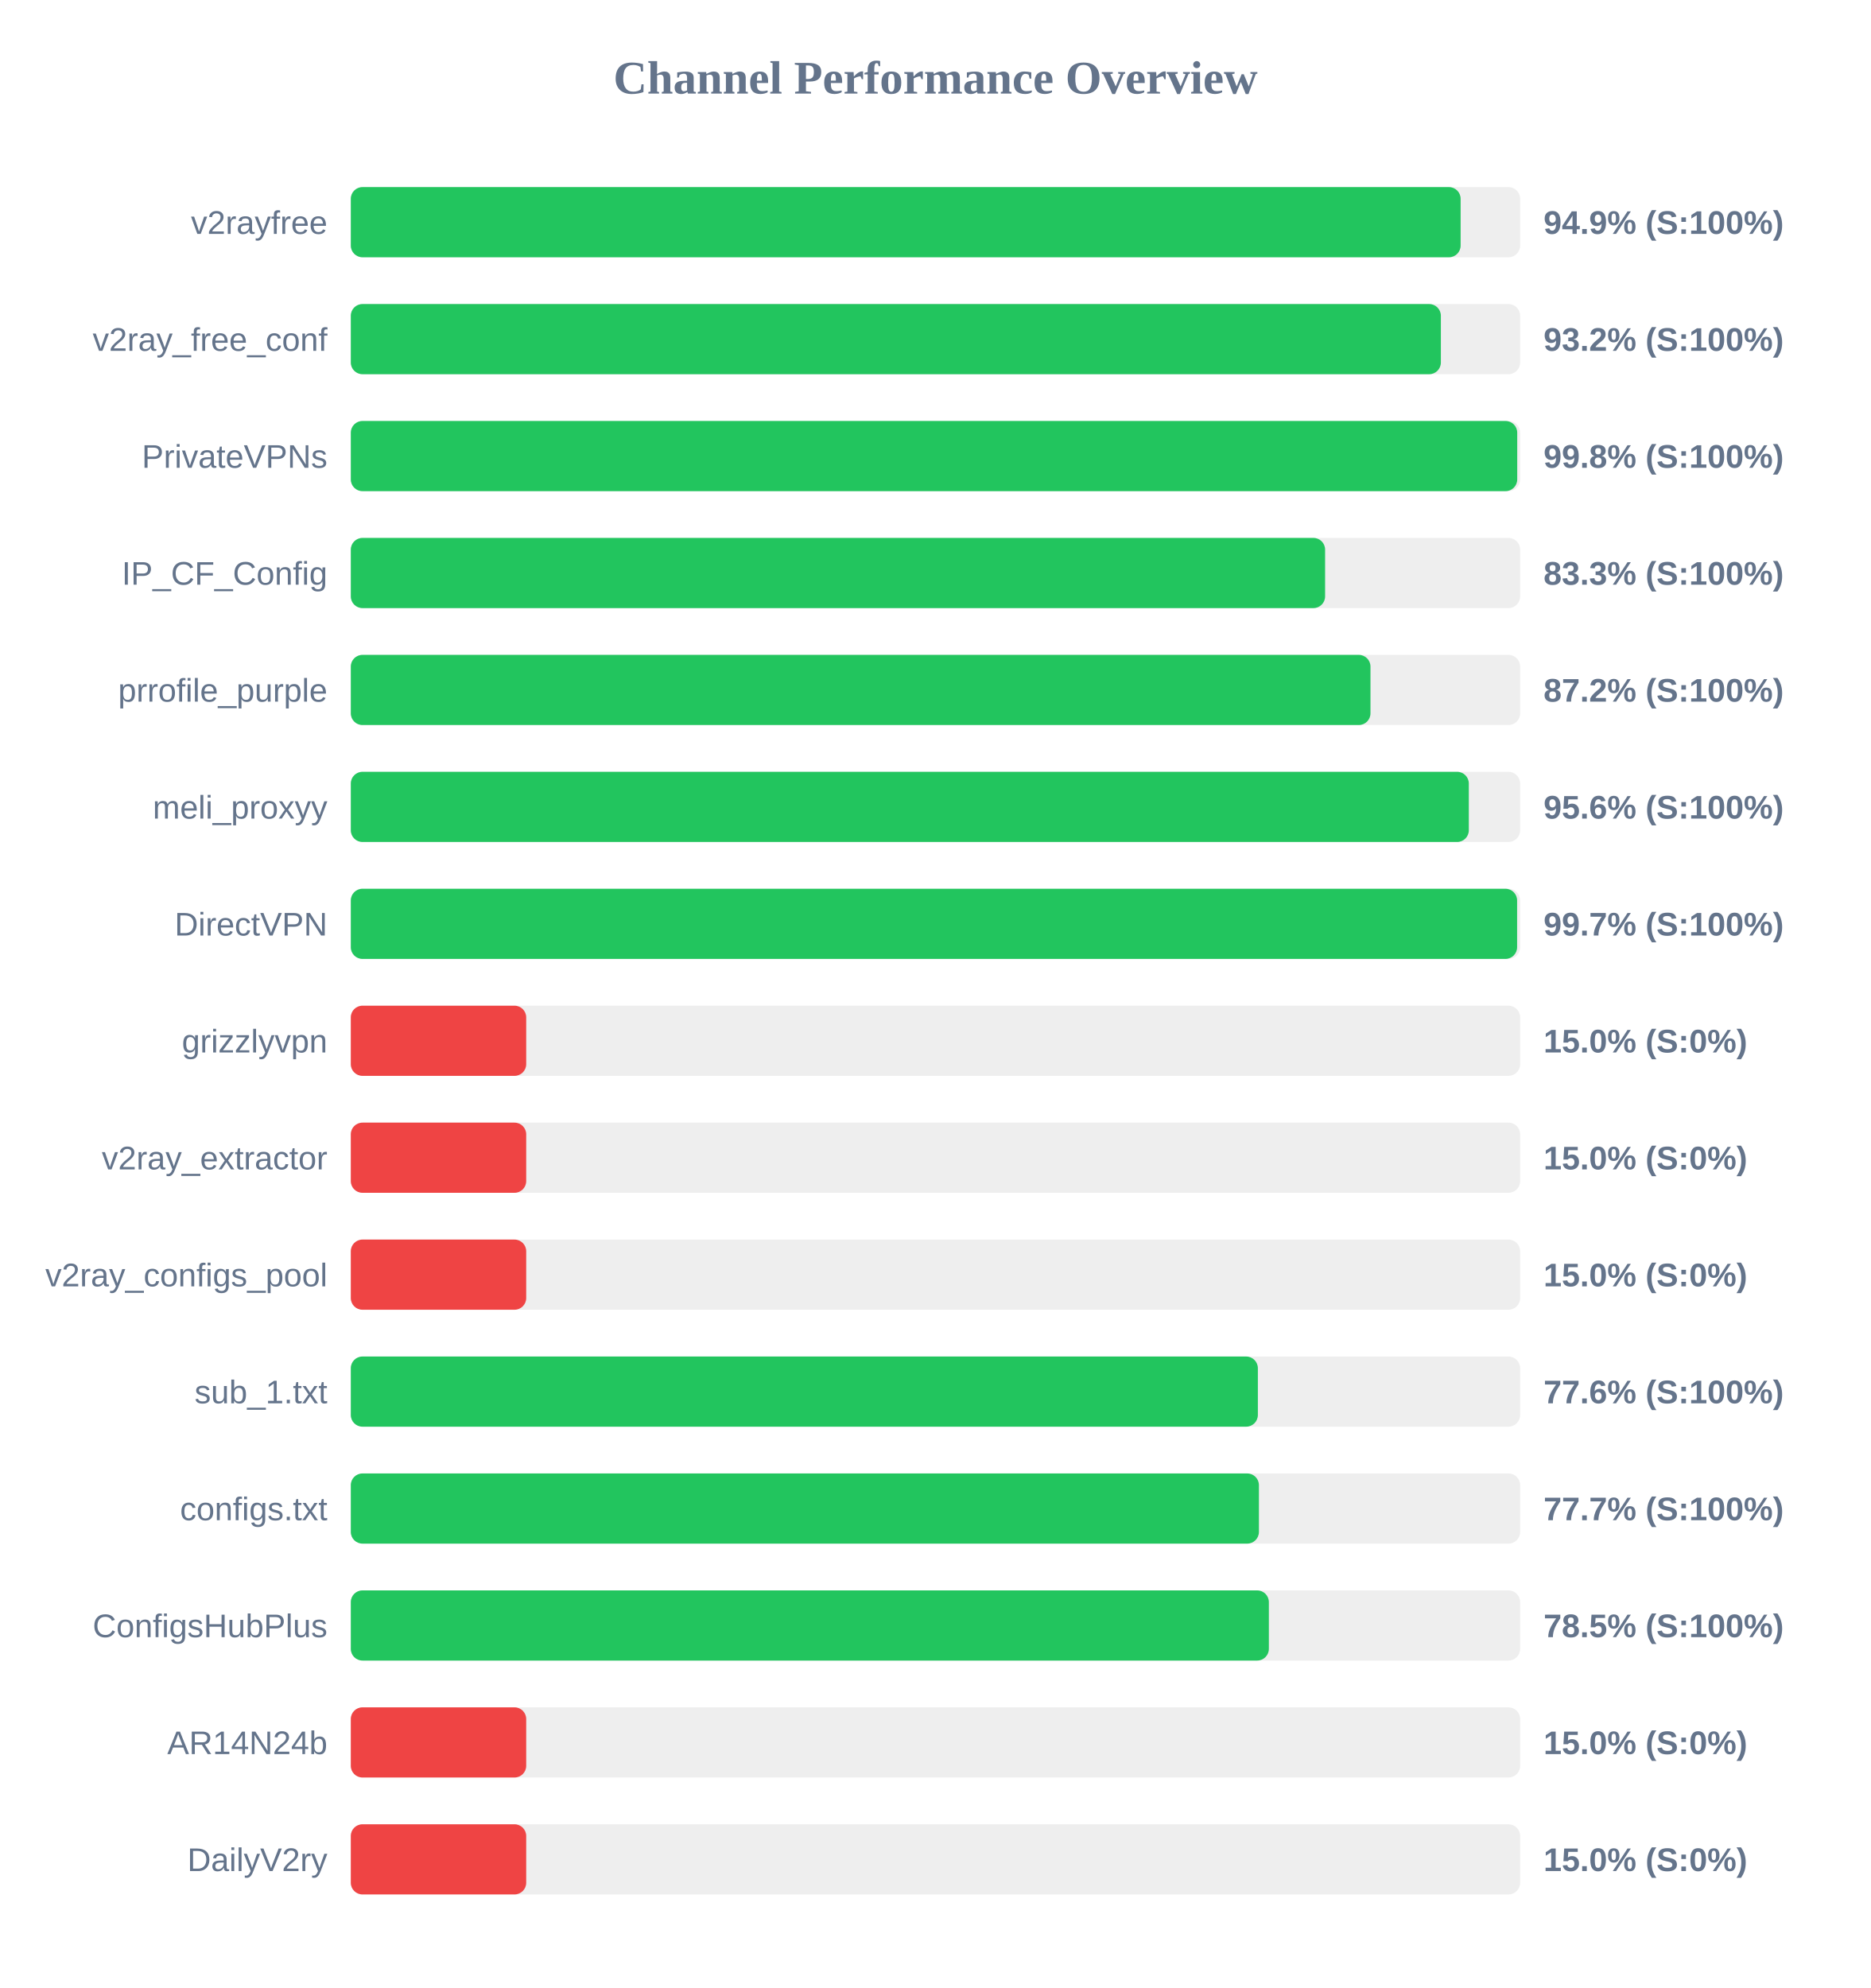
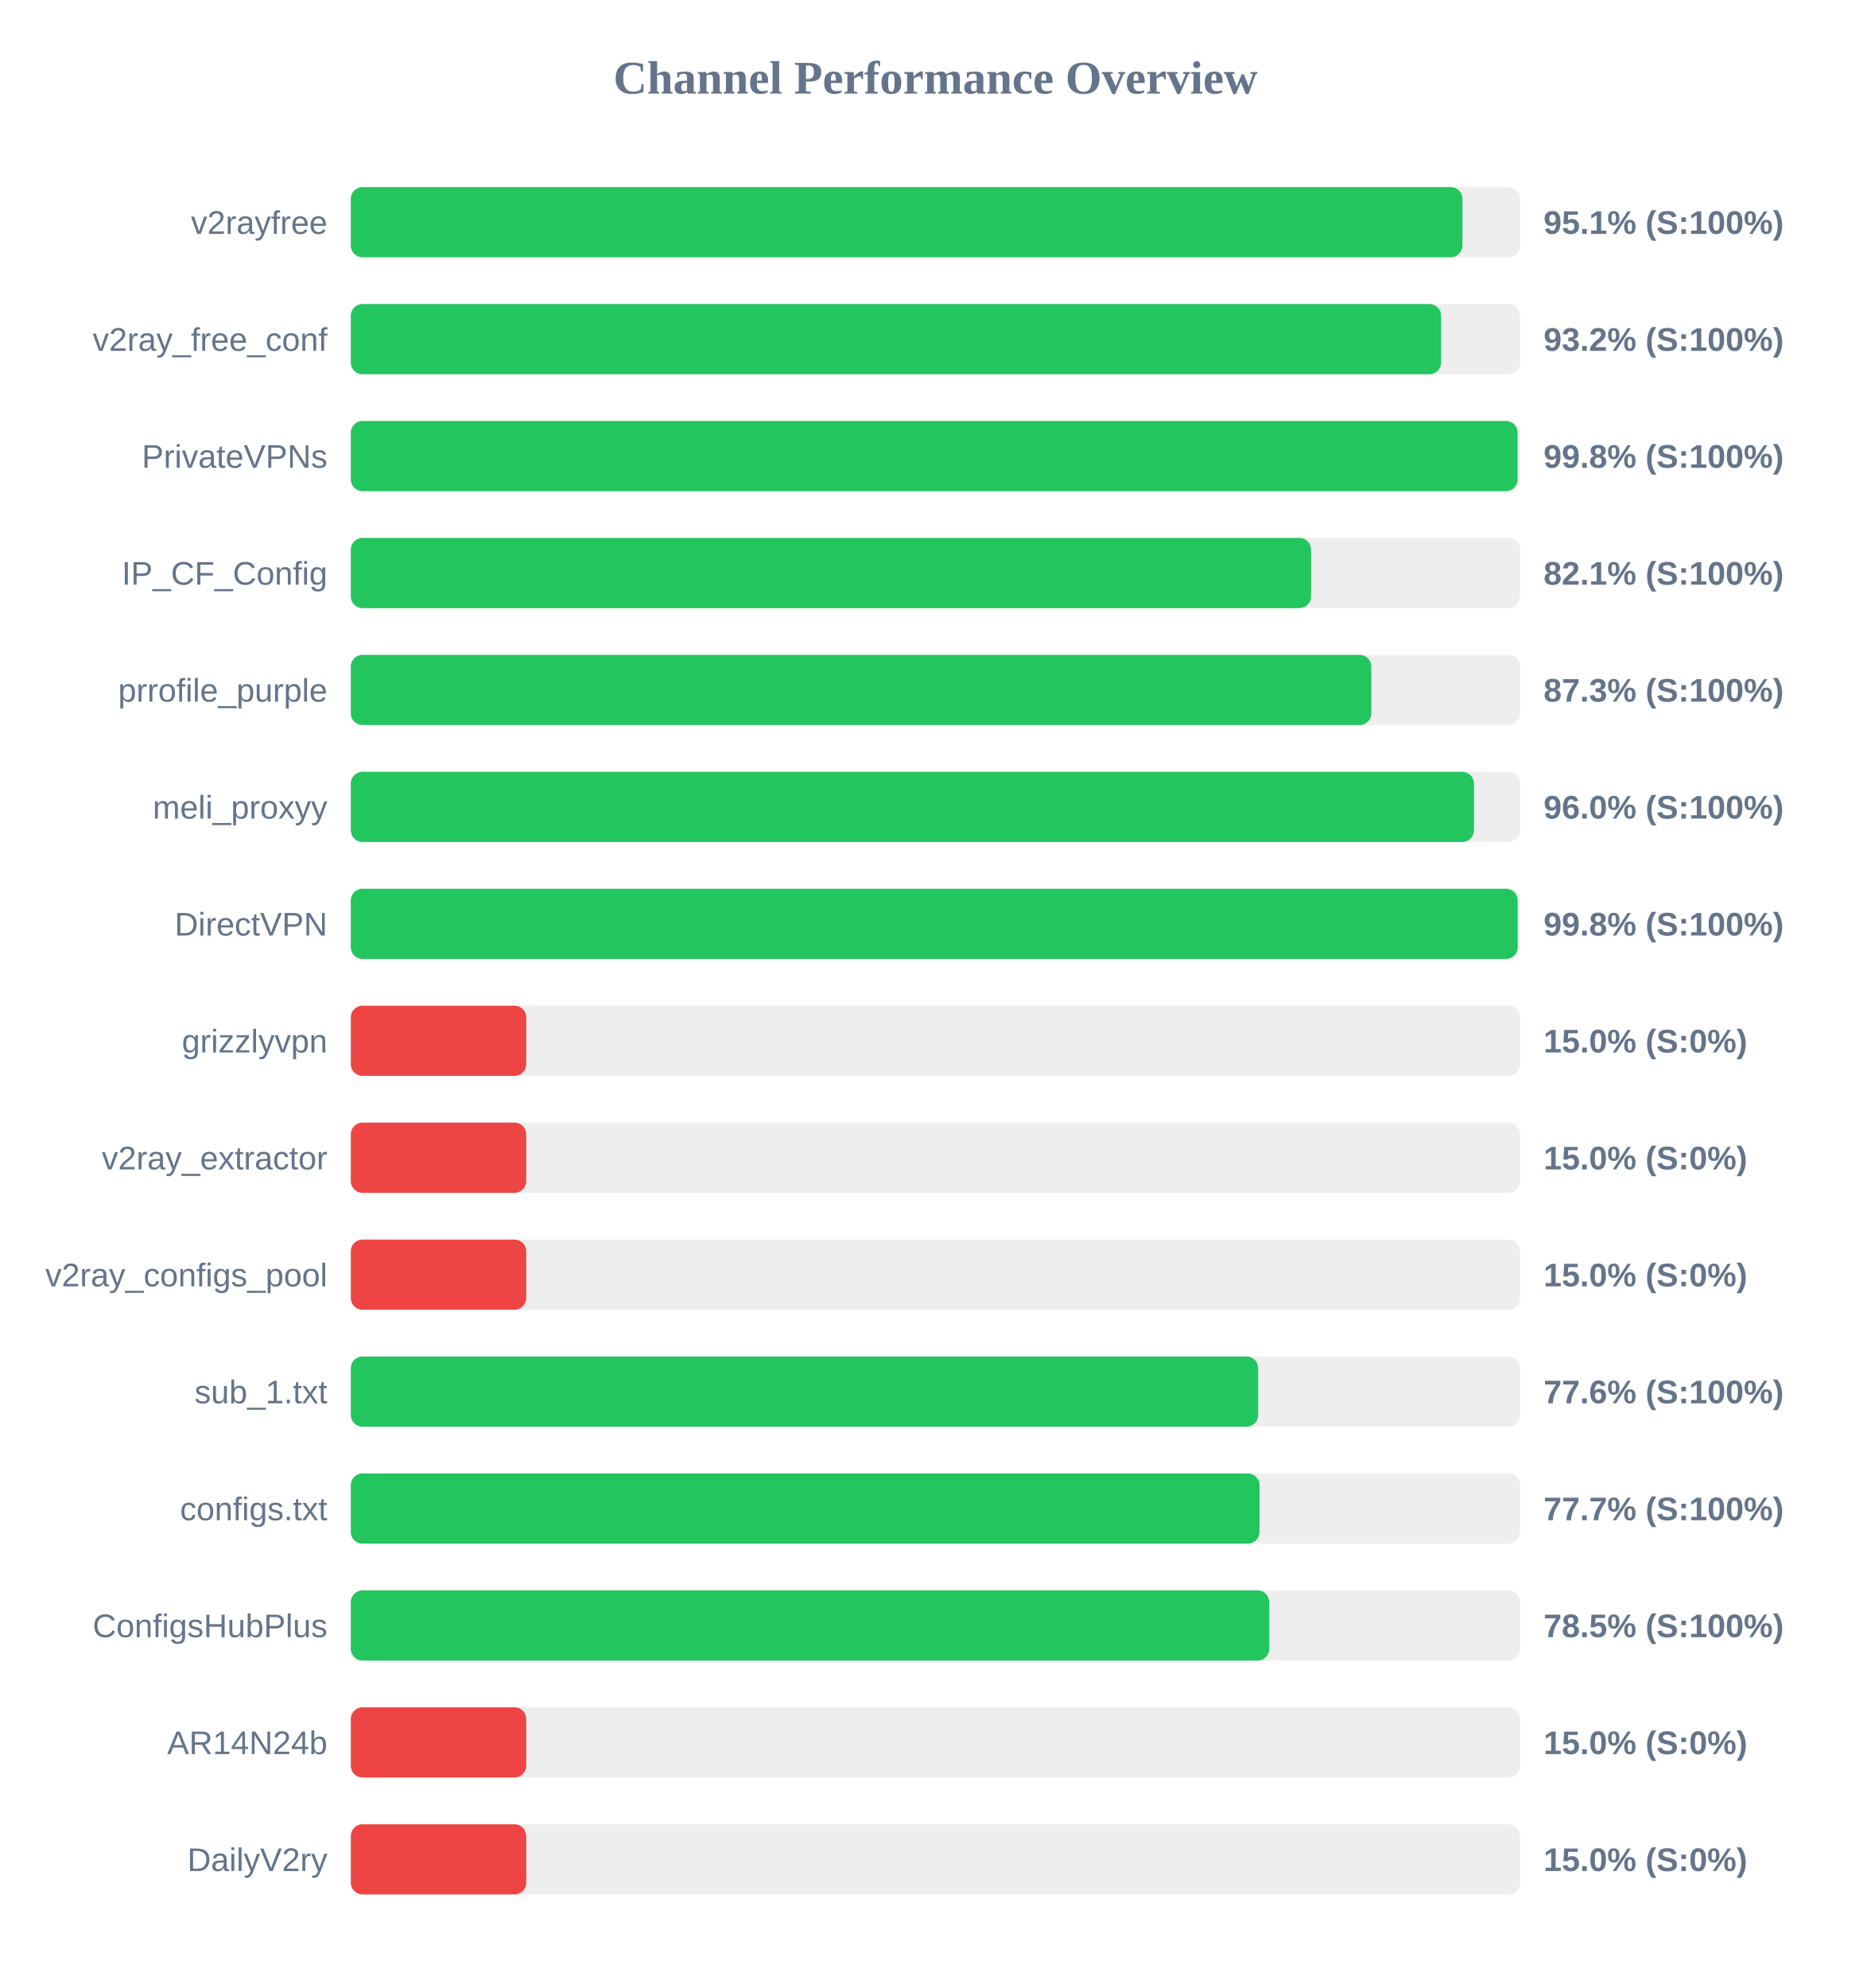
<svg xmlns="http://www.w3.org/2000/svg" width="800" height="850" version="1.1">
  <style>
        .row { font: 14px Arial; fill: #64748b; }
        .score { font: bold 14px Arial; fill: #64748b; }
    </style>
  <text x="400" y="40" text-anchor="middle" font-size="20px" font-weight="bold" fill="#64748b">Channel Performance Overview</text>
  <rect x="150" y="80" width="500" height="30" fill="#eee" rx="5" />
-   <rect x="150" y="80" width="474.55" height="30" fill="#22c55e" rx="5" />
+   <rect x="150" y="80" width="475.3" height="30" fill="#22c55e" rx="5" />
  <text x="140" y="100" text-anchor="end" class="row">v2rayfree</text>
-   <text x="660" y="100" text-anchor="start" class="score">94.9% (S:100%)</text>
+   <text x="660" y="100" text-anchor="start" class="score">95.1% (S:100%)</text>
  <rect x="150" y="130" width="500" height="30" fill="#eee" rx="5" />
-   <rect x="150" y="130" width="466.1" height="30" fill="#22c55e" rx="5" />
+   <rect x="150" y="130" width="466.2" height="30" fill="#22c55e" rx="5" />
  <text x="140" y="150" text-anchor="end" class="row">v2ray_free_conf</text>
  <text x="660" y="150" text-anchor="start" class="score">93.2% (S:100%)</text>
  <rect x="150" y="180" width="500" height="30" fill="#eee" rx="5" />
-   <rect x="150" y="180" width="498.75" height="30" fill="#22c55e" rx="5" />
+   <rect x="150" y="180" width="498.9" height="30" fill="#22c55e" rx="5" />
  <text x="140" y="200" text-anchor="end" class="row">PrivateVPNs</text>
  <text x="660" y="200" text-anchor="start" class="score">99.8% (S:100%)</text>
  <rect x="150" y="230" width="500" height="30" fill="#eee" rx="5" />
-   <rect x="150" y="230" width="416.6" height="30" fill="#22c55e" rx="5" />
+   <rect x="150" y="230" width="410.6" height="30" fill="#22c55e" rx="5" />
  <text x="140" y="250" text-anchor="end" class="row">IP_CF_Config</text>
-   <text x="660" y="250" text-anchor="start" class="score">83.3% (S:100%)</text>
+   <text x="660" y="250" text-anchor="start" class="score">82.1% (S:100%)</text>
  <rect x="150" y="280" width="500" height="30" fill="#eee" rx="5" />
-   <rect x="150" y="280" width="436.0" height="30" fill="#22c55e" rx="5" />
+   <rect x="150" y="280" width="436.35" height="30" fill="#22c55e" rx="5" />
  <text x="140" y="300" text-anchor="end" class="row">prrofile_purple</text>
-   <text x="660" y="300" text-anchor="start" class="score">87.2% (S:100%)</text>
+   <text x="660" y="300" text-anchor="start" class="score">87.3% (S:100%)</text>
  <rect x="150" y="330" width="500" height="30" fill="#eee" rx="5" />
-   <rect x="150" y="330" width="478.05" height="30" fill="#22c55e" rx="5" />
+   <rect x="150" y="330" width="480.25" height="30" fill="#22c55e" rx="5" />
  <text x="140" y="350" text-anchor="end" class="row">meli_proxyy</text>
-   <text x="660" y="350" text-anchor="start" class="score">95.6% (S:100%)</text>
+   <text x="660" y="350" text-anchor="start" class="score">96.0% (S:100%)</text>
  <rect x="150" y="380" width="500" height="30" fill="#eee" rx="5" />
-   <rect x="150" y="380" width="498.7" height="30" fill="#22c55e" rx="5" />
+   <rect x="150" y="380" width="498.95" height="30" fill="#22c55e" rx="5" />
  <text x="140" y="400" text-anchor="end" class="row">DirectVPN</text>
-   <text x="660" y="400" text-anchor="start" class="score">99.7% (S:100%)</text>
+   <text x="660" y="400" text-anchor="start" class="score">99.8% (S:100%)</text>
  <rect x="150" y="430" width="500" height="30" fill="#eee" rx="5" />
  <rect x="150" y="430" width="75.0" height="30" fill="#ef4444" rx="5" />
  <text x="140" y="450" text-anchor="end" class="row">grizzlyvpn</text>
  <text x="660" y="450" text-anchor="start" class="score">15.0% (S:0%)</text>
  <rect x="150" y="480" width="500" height="30" fill="#eee" rx="5" />
  <rect x="150" y="480" width="75.0" height="30" fill="#ef4444" rx="5" />
  <text x="140" y="500" text-anchor="end" class="row">v2ray_extractor</text>
  <text x="660" y="500" text-anchor="start" class="score">15.0% (S:0%)</text>
  <rect x="150" y="530" width="500" height="30" fill="#eee" rx="5" />
  <rect x="150" y="530" width="75.0" height="30" fill="#ef4444" rx="5" />
  <text x="140" y="550" text-anchor="end" class="row">v2ray_configs_pool</text>
  <text x="660" y="550" text-anchor="start" class="score">15.0% (S:0%)</text>
  <rect x="150" y="580" width="500" height="30" fill="#eee" rx="5" />
-   <rect x="150" y="580" width="387.85" height="30" fill="#22c55e" rx="5" />
+   <rect x="150" y="580" width="388.0" height="30" fill="#22c55e" rx="5" />
  <text x="140" y="600" text-anchor="end" class="row">sub_1.txt</text>
  <text x="660" y="600" text-anchor="start" class="score">77.6% (S:100%)</text>
  <rect x="150" y="630" width="500" height="30" fill="#eee" rx="5" />
-   <rect x="150" y="630" width="388.3" height="30" fill="#22c55e" rx="5" />
+   <rect x="150" y="630" width="388.55" height="30" fill="#22c55e" rx="5" />
  <text x="140" y="650" text-anchor="end" class="row">configs.txt</text>
  <text x="660" y="650" text-anchor="start" class="score">77.7% (S:100%)</text>
  <rect x="150" y="680" width="500" height="30" fill="#eee" rx="5" />
-   <rect x="150" y="680" width="392.55" height="30" fill="#22c55e" rx="5" />
+   <rect x="150" y="680" width="392.7" height="30" fill="#22c55e" rx="5" />
  <text x="140" y="700" text-anchor="end" class="row">ConfigsHubPlus</text>
  <text x="660" y="700" text-anchor="start" class="score">78.5% (S:100%)</text>
  <rect x="150" y="730" width="500" height="30" fill="#eee" rx="5" />
  <rect x="150" y="730" width="75.0" height="30" fill="#ef4444" rx="5" />
  <text x="140" y="750" text-anchor="end" class="row">AR14N24b</text>
  <text x="660" y="750" text-anchor="start" class="score">15.0% (S:0%)</text>
  <rect x="150" y="780" width="500" height="30" fill="#eee" rx="5" />
  <rect x="150" y="780" width="75.0" height="30" fill="#ef4444" rx="5" />
  <text x="140" y="800" text-anchor="end" class="row">DailyV2ry</text>
  <text x="660" y="800" text-anchor="start" class="score">15.0% (S:0%)</text>
</svg>
